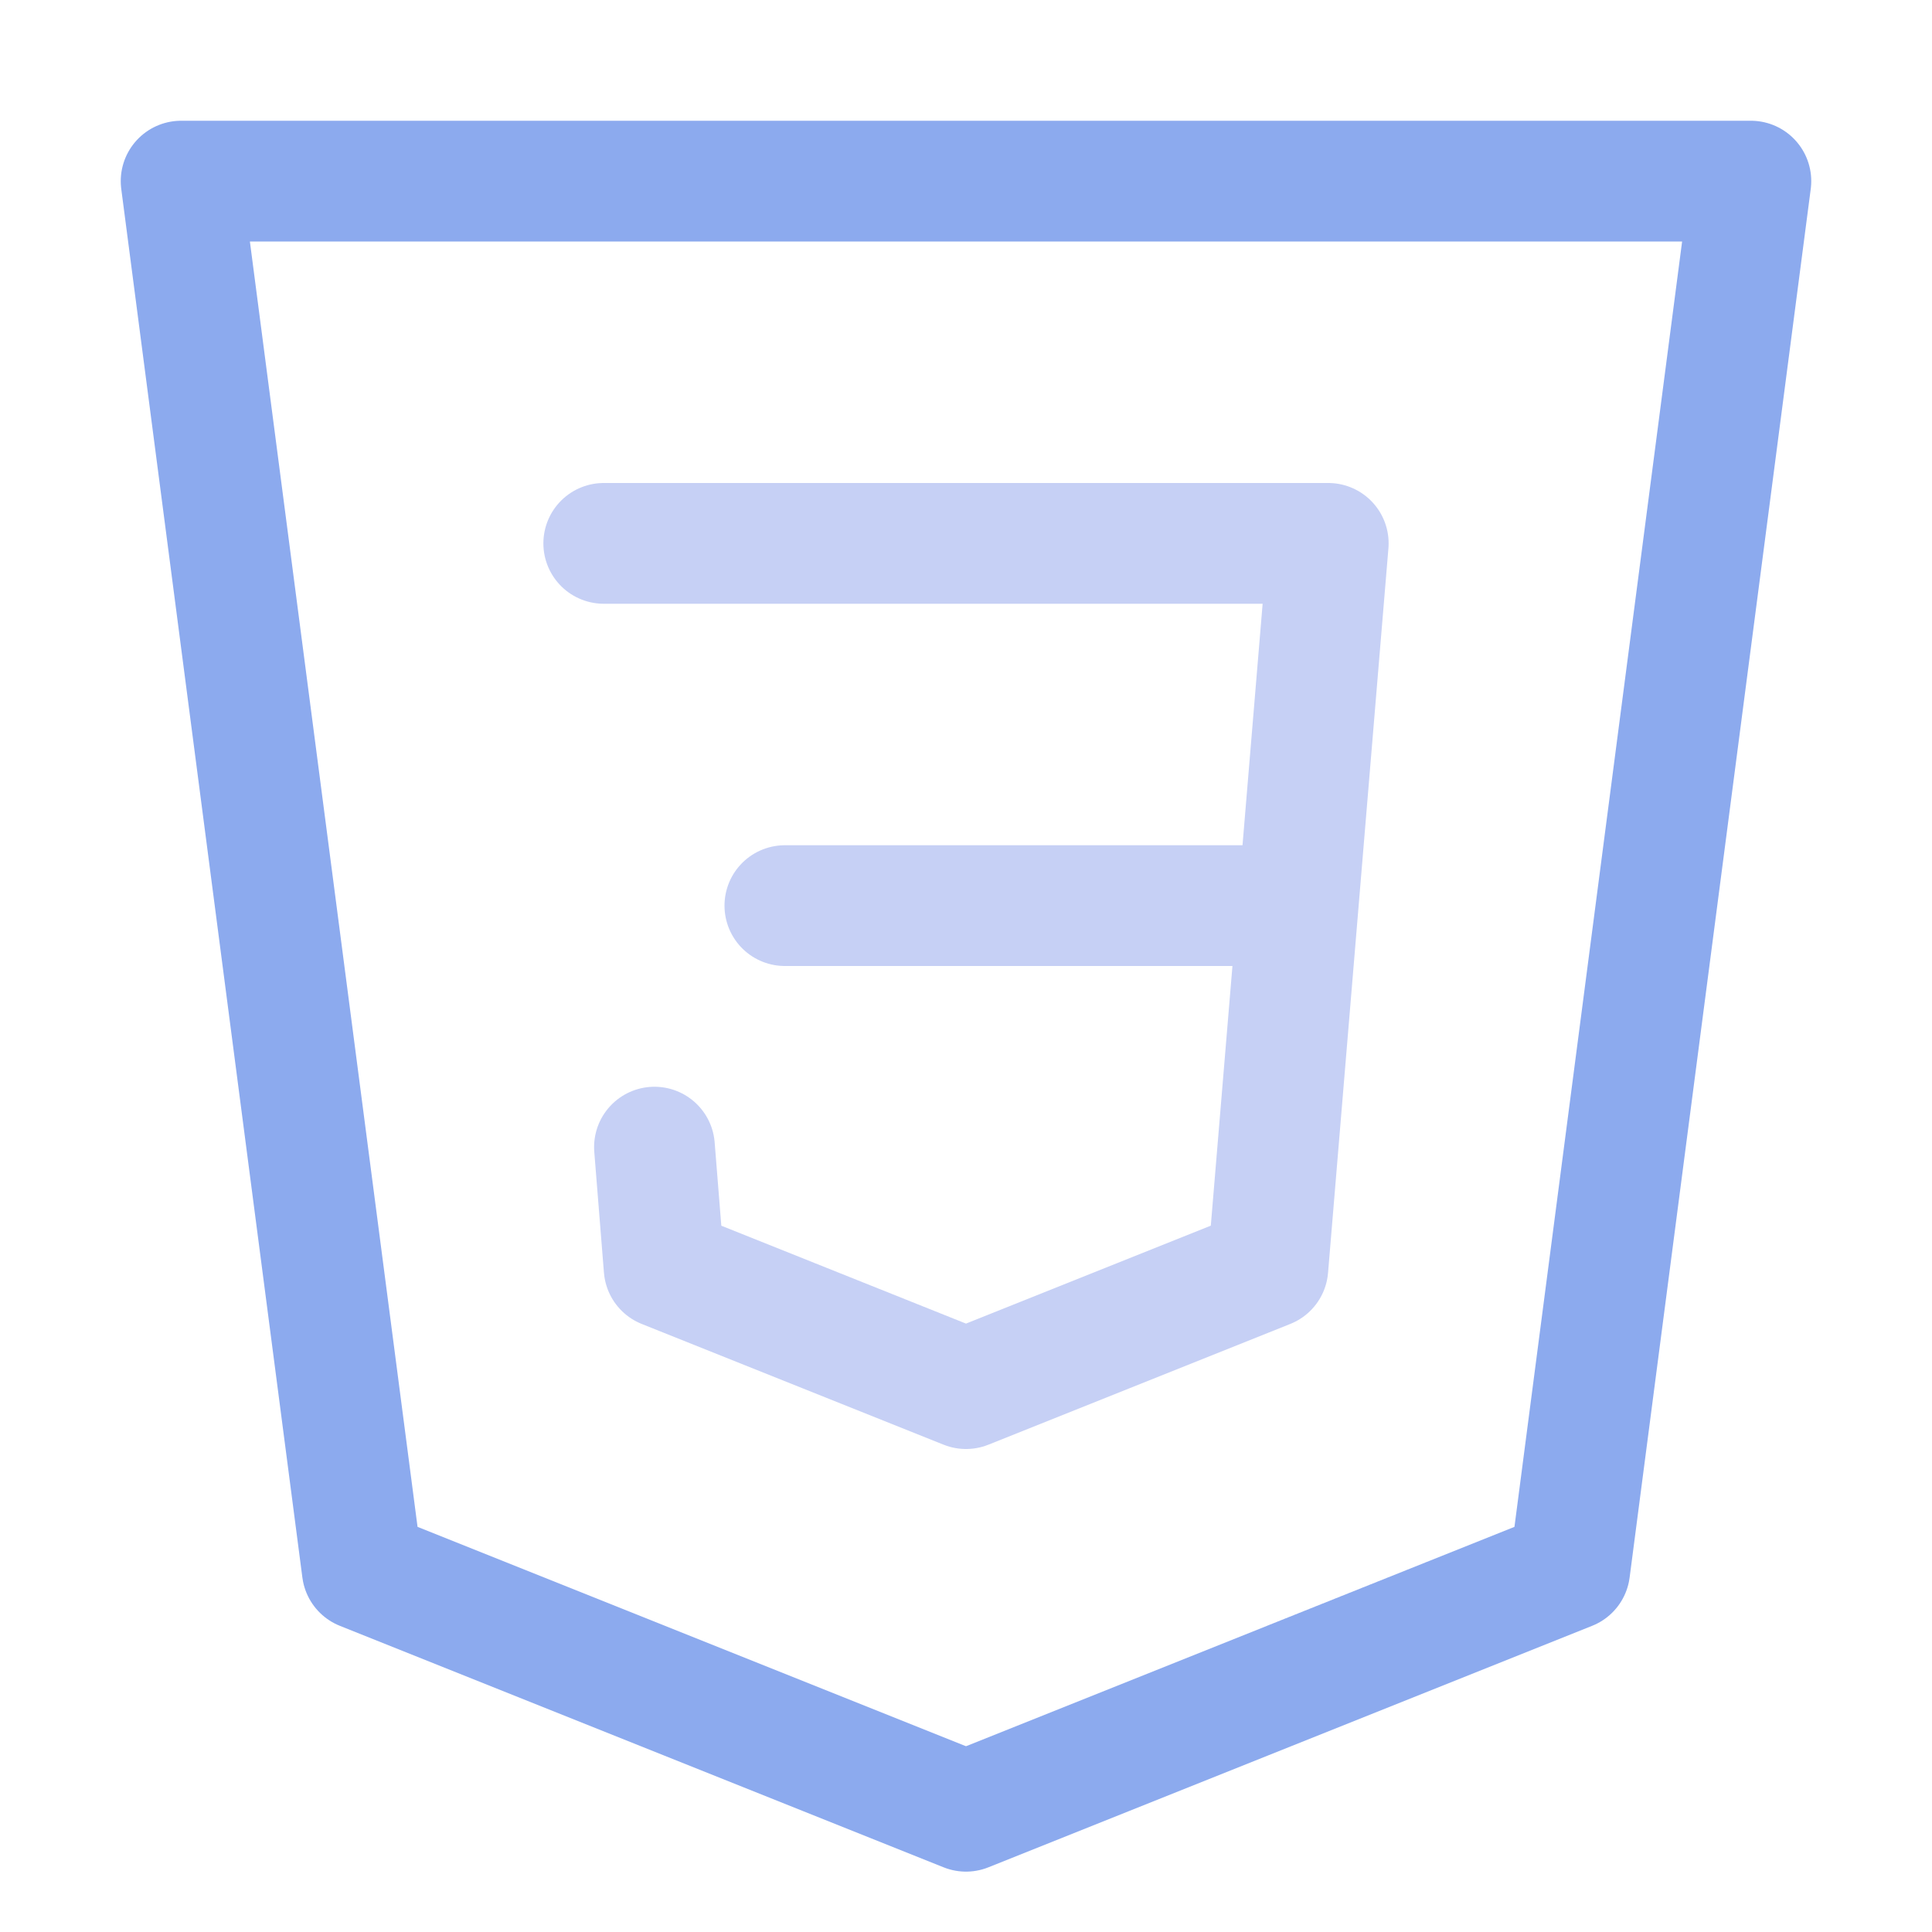
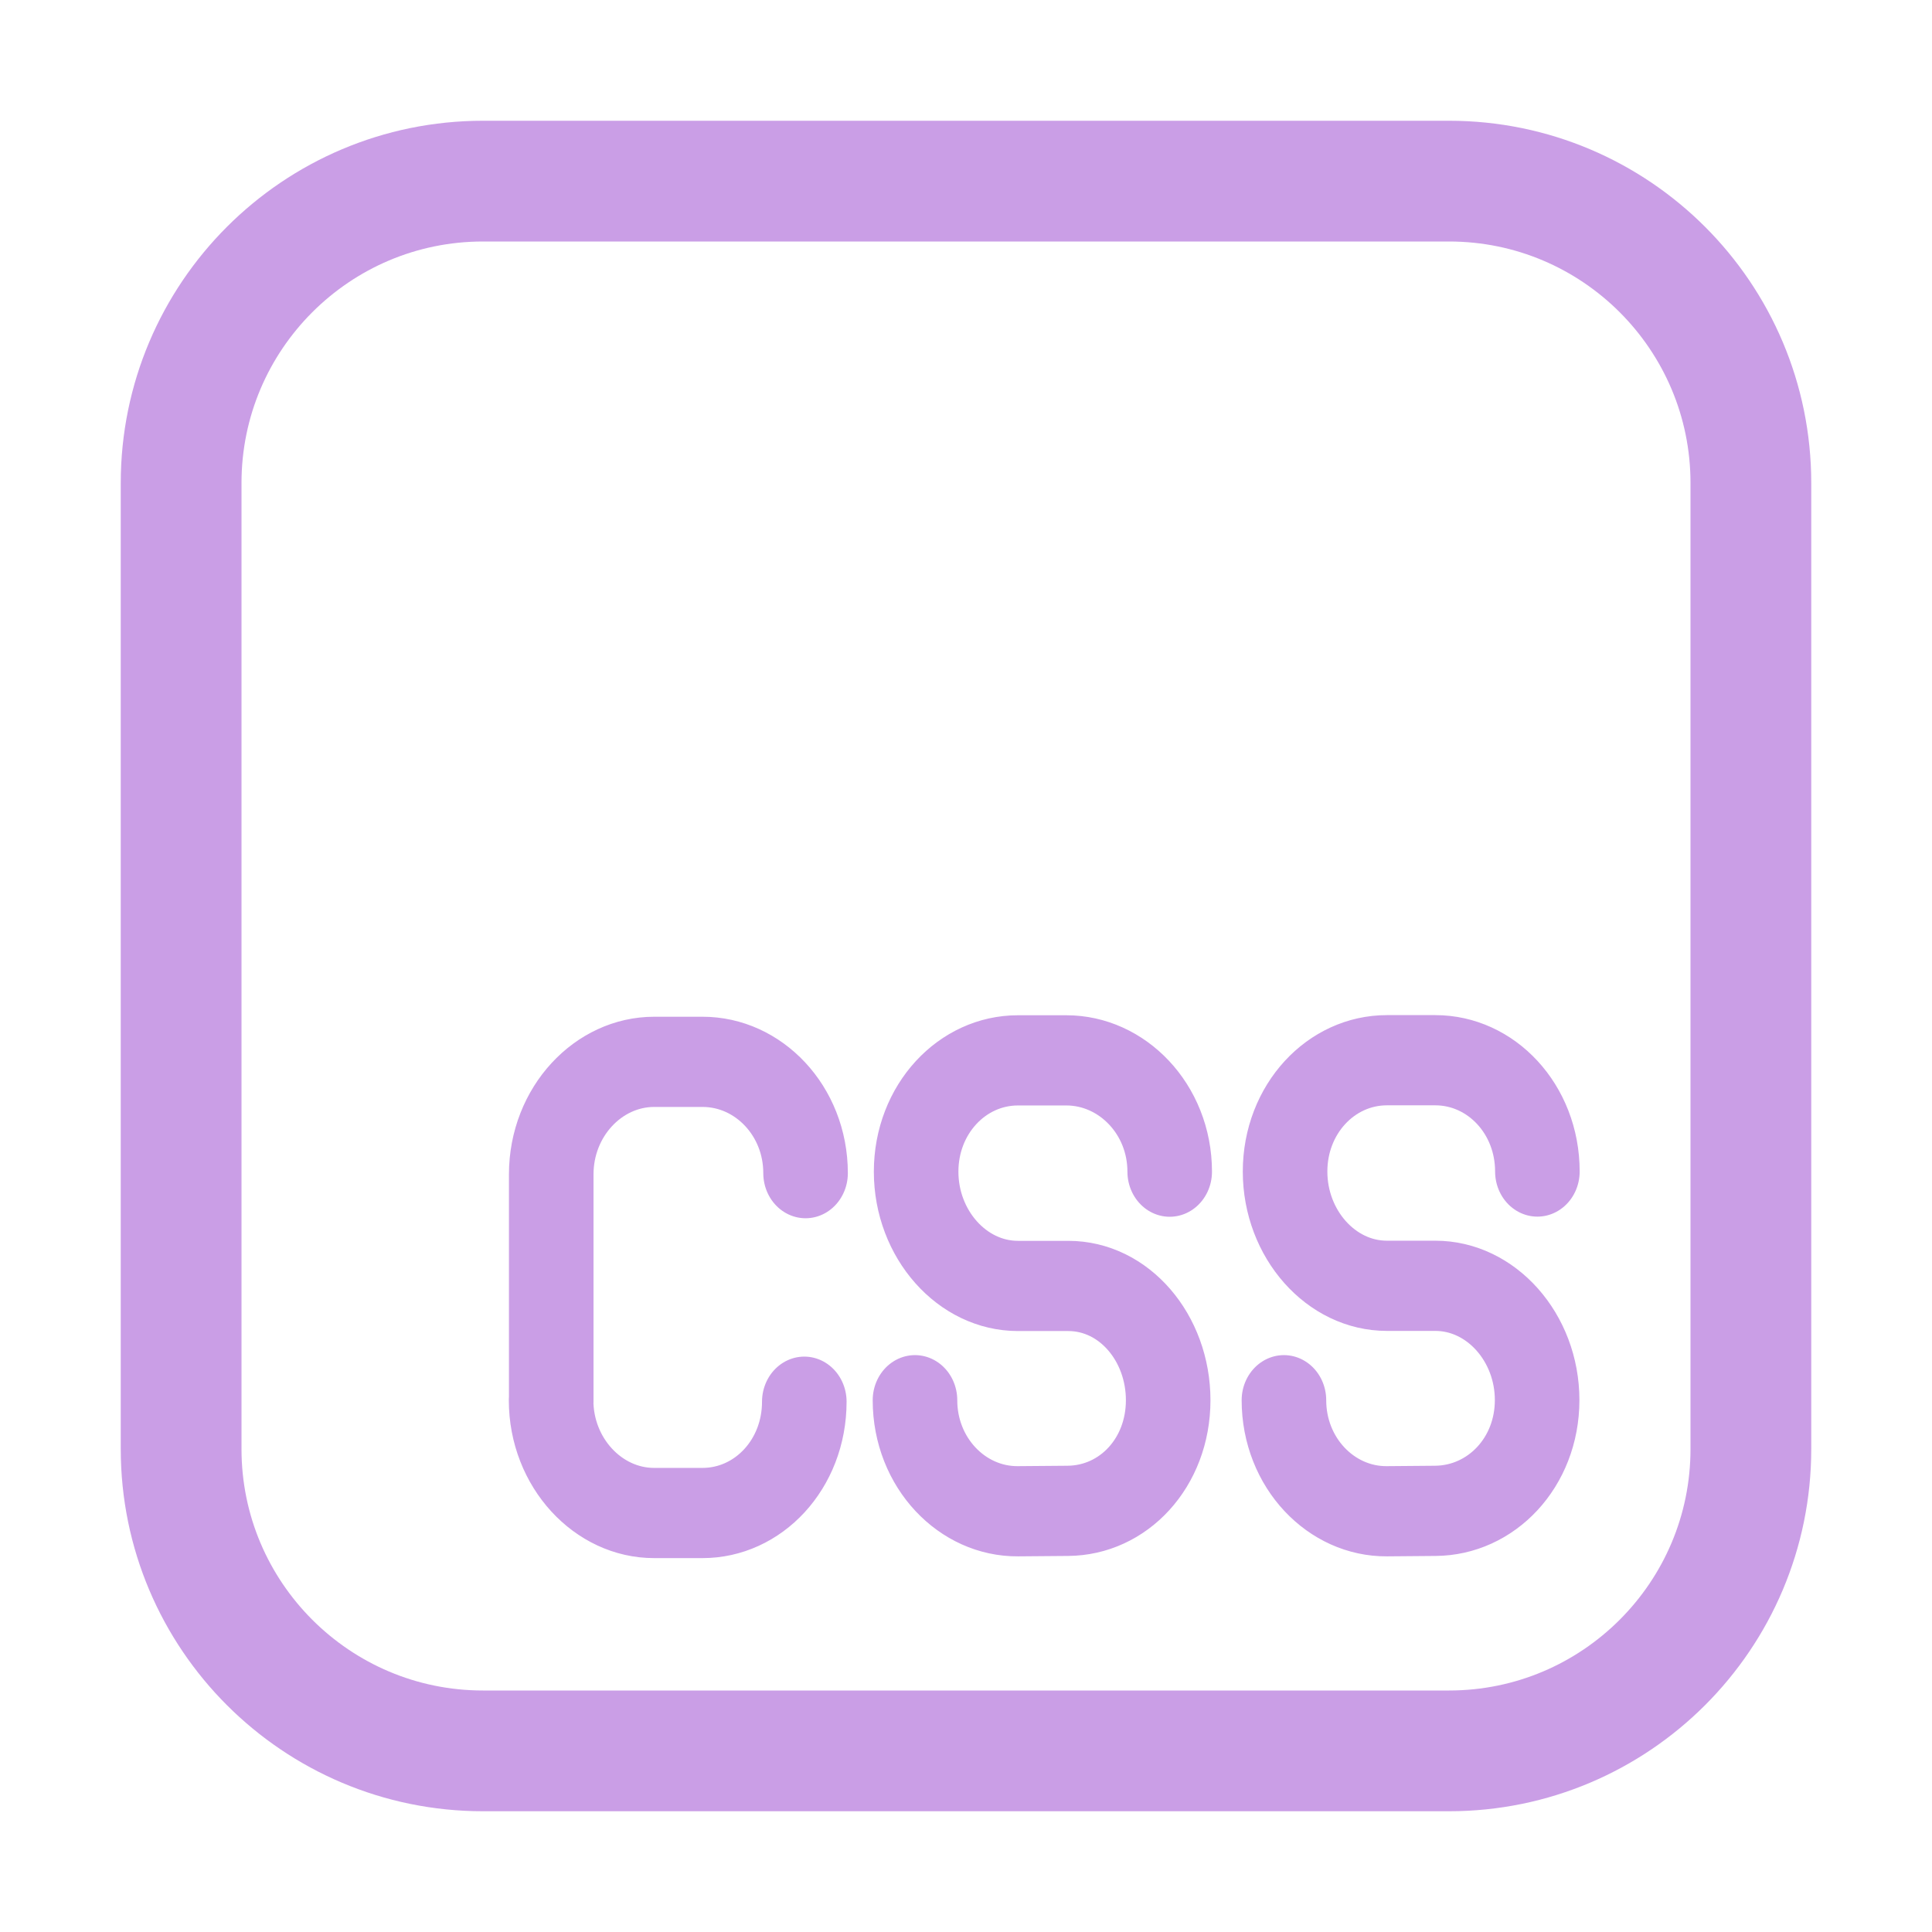
<svg xmlns="http://www.w3.org/2000/svg" width="16" height="16" viewBox="0 0 16 16">
-   <g fill="none" stroke-linecap="round" stroke-linejoin="round">
-     <path stroke="#8caaee" d="M1.5 1.5h13L13 13l-5 2-5-2z" />
-     <path stroke="#c6d0f5" d="M5 4.5h6l-.5 6-2.5 1-2.5-1-.08-1m1.08-2h4" />
+   <g fill="none" stroke="#ca9ee6" stroke-linecap="round" stroke-linejoin="round">
+     <path d="m4 1.5h8c1.38 0 2.5 1.12 2.5 2.5v8c0 1.38-1.12 2.5-2.5 2.5h-8c-1.38 0-2.5-1.12-2.5-2.5v-8c0-1.38 1.12-2.5 2.5-2.5z" />
+     <path stroke-width=".667" d="M10.7 11.8c0 .46.37.824.812.821l.382-.003c.442-.003.803-.358.803-.819s-.361-.845-.803-.845l-.382 0c-.442 0-.803-.385-.803-.845 0-.46.361-.823.803-.823l.382 0c.442 0.0.805.363.805.823M7.79 11.8c0 .46.37.824.812.821l.393-.003c.442-.003.792-.358.792-.818s-.346-.845-.788-.845l-.397 0c-.442 0-.803-.385-.803-.845 0-.46.361-.823.803-.823h.382c.442 0 .815.363.815.823M4.92 11.8c0 .46.37.834.812.834h.382c.442 0 .803-.362.803-.823m.01-1.69c0-.46-.37-.823-.812-.823l-.382 0c-.442 0-.812.371-.812.832v1.68" transform="matrix(1.05 0 0 1.12 -.602 -1.62)" />
  </g>
</svg>
